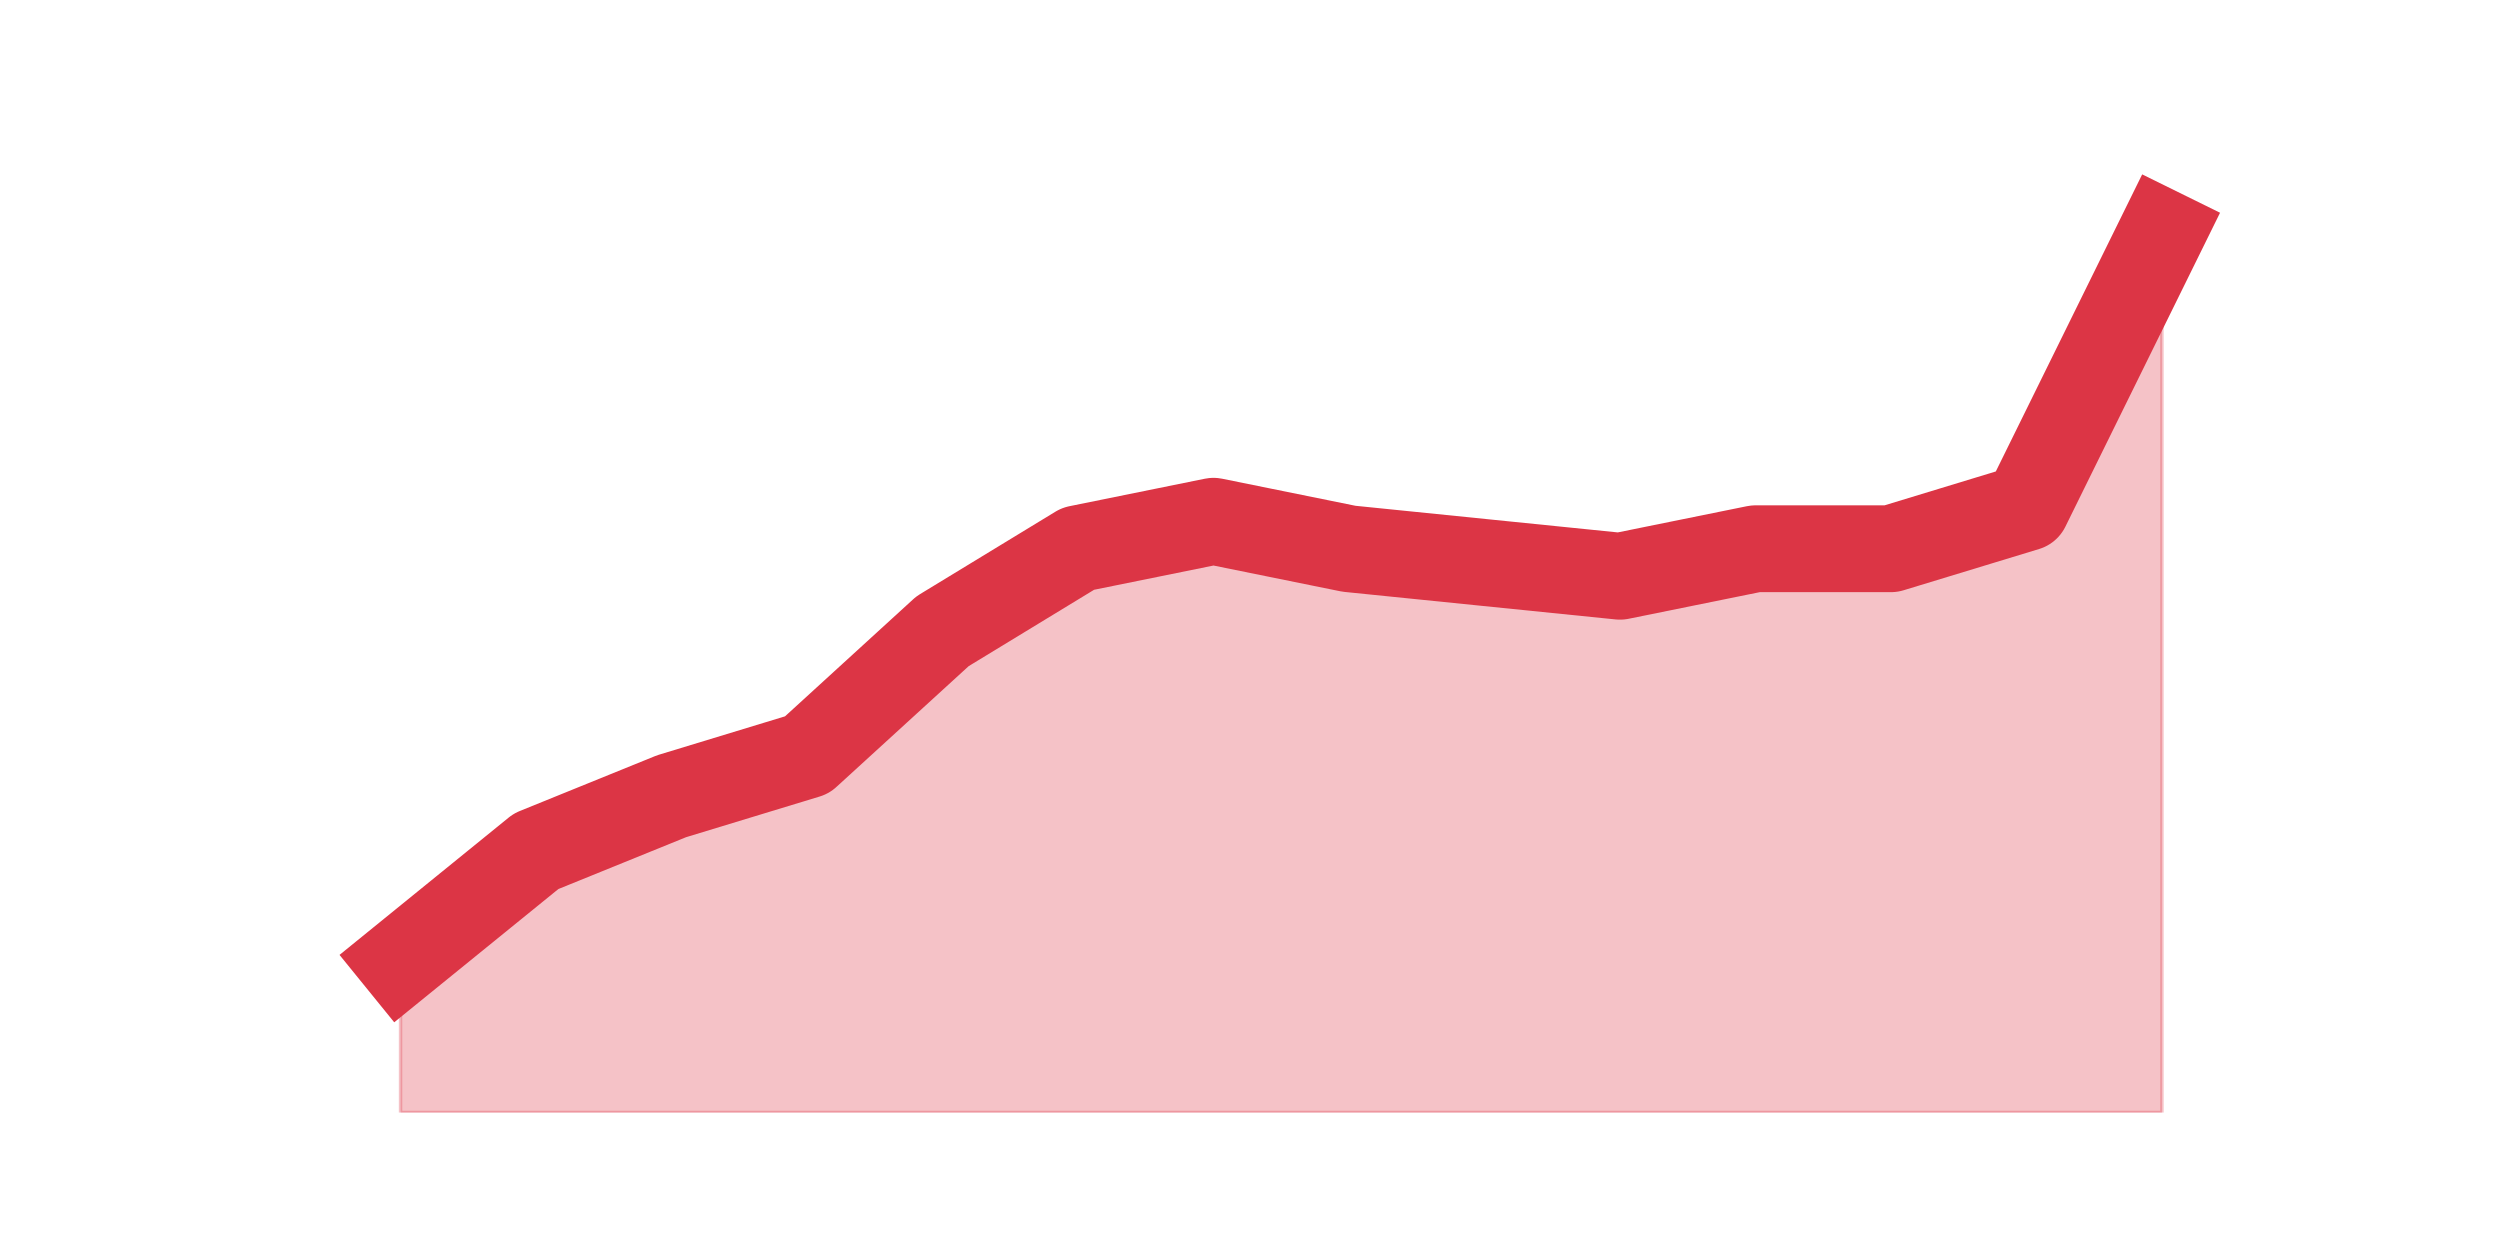
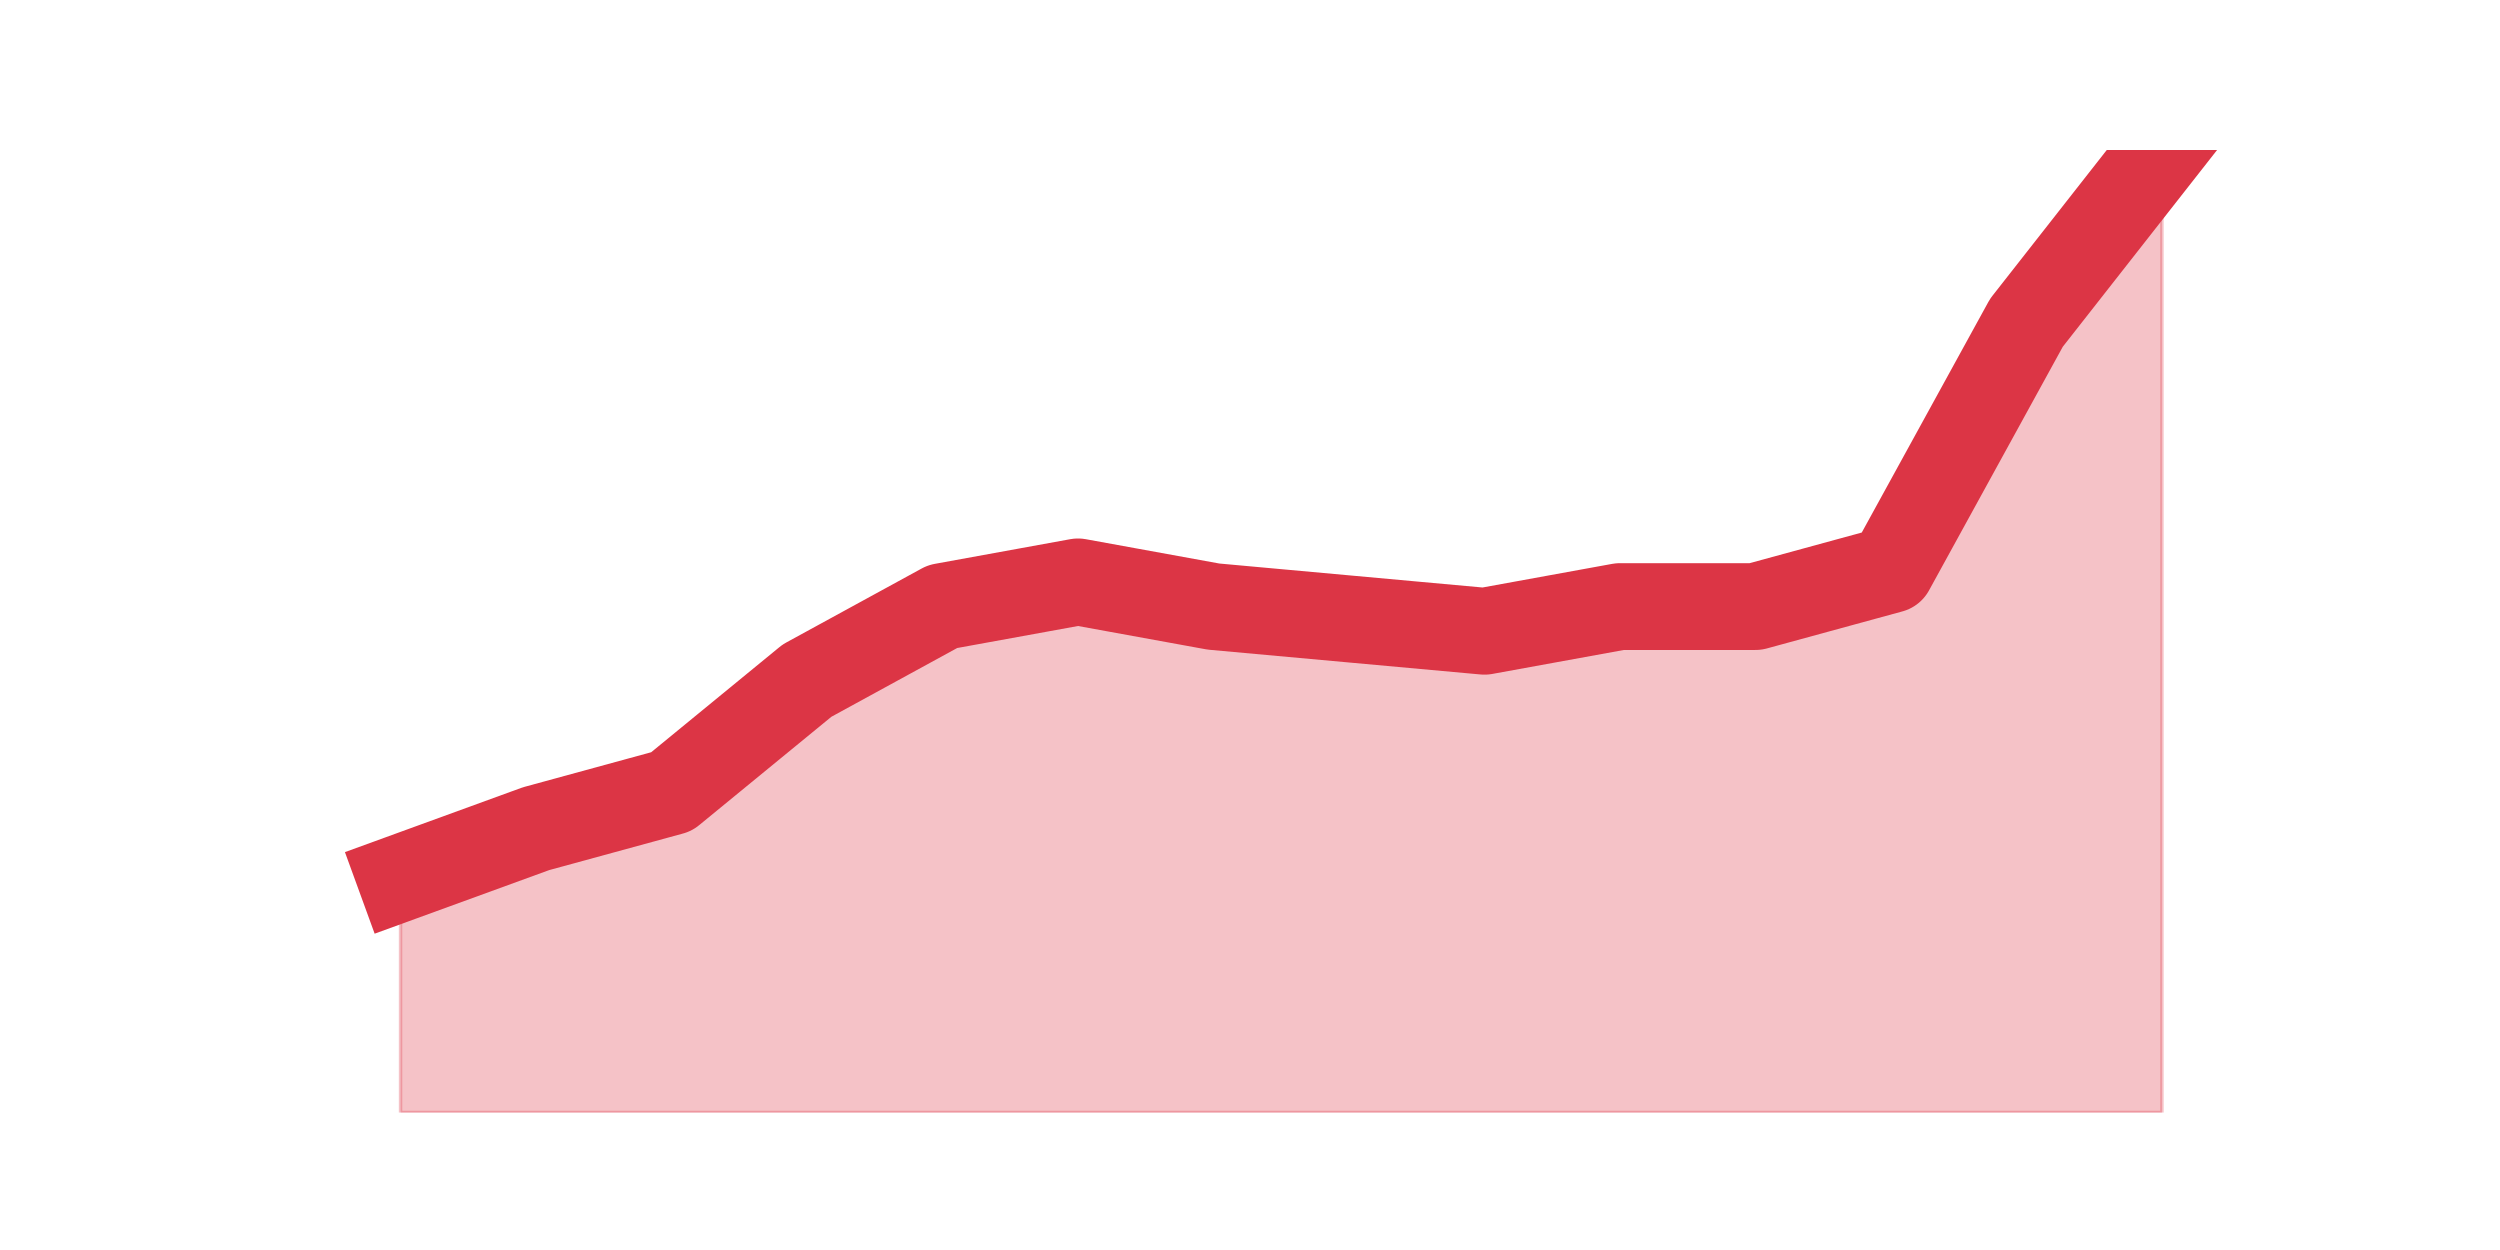
<svg xmlns="http://www.w3.org/2000/svg" xmlns:xlink="http://www.w3.org/1999/xlink" height="360pt" version="1.1" viewBox="0 0 720 360" width="720pt">
  <defs>
    <style type="text/css">*{stroke-linecap:butt;stroke-linejoin:round;}</style>
  </defs>
  <g id="figure_1">
    <g id="patch_1">
      <path d="M 0 360  L 720 360  L 720 0  L 0 0  z " style="fill:none;" />
    </g>
    <g id="axes_1">
      <g id="matplotlib.axis_1" />
      <g id="matplotlib.axis_2" />
      <g id="PolyCollection_1">
        <defs>
-           <path d="M 115.364 -83.16  L 115.364 -39.6  L 154.385 -39.6  L 193.406 -39.6  L 232.427 -39.6  L 271.448 -39.6  L 310.469 -39.6  L 349.49 -39.6  L 388.51 -39.6  L 427.531 -39.6  L 466.552 -39.6  L 505.573 -39.6  L 544.594 -39.6  L 583.615 -39.6  L 622.636 -39.6  L 622.636 -293.04  L 622.636 -293.04  L 583.615 -213.84  L 544.594 -201.96  L 505.573 -201.96  L 466.552 -194.04  L 427.531 -198  L 388.51 -201.96  L 349.49 -209.88  L 310.469 -201.96  L 271.448 -178.2  L 232.427 -142.56  L 193.406 -130.68  L 154.385 -114.84  L 115.364 -83.16  z " id="mb3d712af4a" style="stroke:#dc3545;stroke-opacity:0.3;" />
+           <path d="M 115.364 -107.123  L 115.364 -39.6  L 154.385 -39.6  L 193.406 -39.6  L 232.427 -39.6  L 271.448 -39.6  L 310.469 -39.6  L 349.49 -39.6  L 388.51 -39.6  L 427.531 -39.6  L 466.552 -39.6  L 505.573 -39.6  L 544.594 -39.6  L 583.615 -39.6  L 622.636 -39.6  L 622.636 -316.8  L 622.636 -316.8  L 583.615 -267.046  L 544.594 -195.969  L 505.573 -185.308  L 466.552 -185.308  L 427.531 -178.2  L 388.51 -181.754  L 349.49 -185.308  L 310.469 -192.415  L 271.448 -185.308  L 232.427 -163.985  L 193.406 -132  L 154.385 -121.338  L 115.364 -107.123  z " id="m8b85825e68" style="stroke:#dc3545;stroke-opacity:0.3;" />
        </defs>
-         <g clip-path="url(#p245480dbc4)">
-           <use style="fill:#dc3545;fill-opacity:0.3;stroke:#dc3545;stroke-opacity:0.3;" x="0" xlink:href="#mb3d712af4a" y="360" />
+         <g clip-path="url(#pc10e29230a)">
+           <use style="fill:#dc3545;fill-opacity:0.3;stroke:#dc3545;stroke-opacity:0.3;" x="0" xlink:href="#m8b85825e68" y="360" />
        </g>
      </g>
      <g id="line2d_1">
-         <path clip-path="url(#p245480dbc4)" d="M 115.364 276.84  L 154.385 245.16  L 193.406 229.32  L 232.427 217.44  L 271.448 181.8  L 310.469 158.04  L 349.49 150.12  L 388.51 158.04  L 427.531 162  L 466.552 165.96  L 505.573 158.04  L 544.594 158.04  L 583.615 146.16  L 622.636 66.96  " style="fill:none;stroke:#dc3545;stroke-linecap:square;stroke-width:25;" />
+         <path clip-path="url(#pc10e29230a)" d="M 115.364 252.877  L 154.385 238.662  L 193.406 228  L 232.427 196.015  L 271.448 174.692  L 310.469 167.585  L 349.49 174.692  L 388.51 178.246  L 427.531 181.8  L 466.552 174.692  L 505.573 174.692  L 544.594 164.031  L 583.615 92.954  L 622.636 43.2  " style="fill:none;stroke:#dc3545;stroke-linecap:square;stroke-width:25;" />
      </g>
    </g>
  </g>
  <defs>
-     <clipPath id="p245480dbc4">
+     <clipPath id="pc10e29230a">
      <rect height="277.2" width="558" x="90" y="43.2" />
    </clipPath>
  </defs>
</svg>
